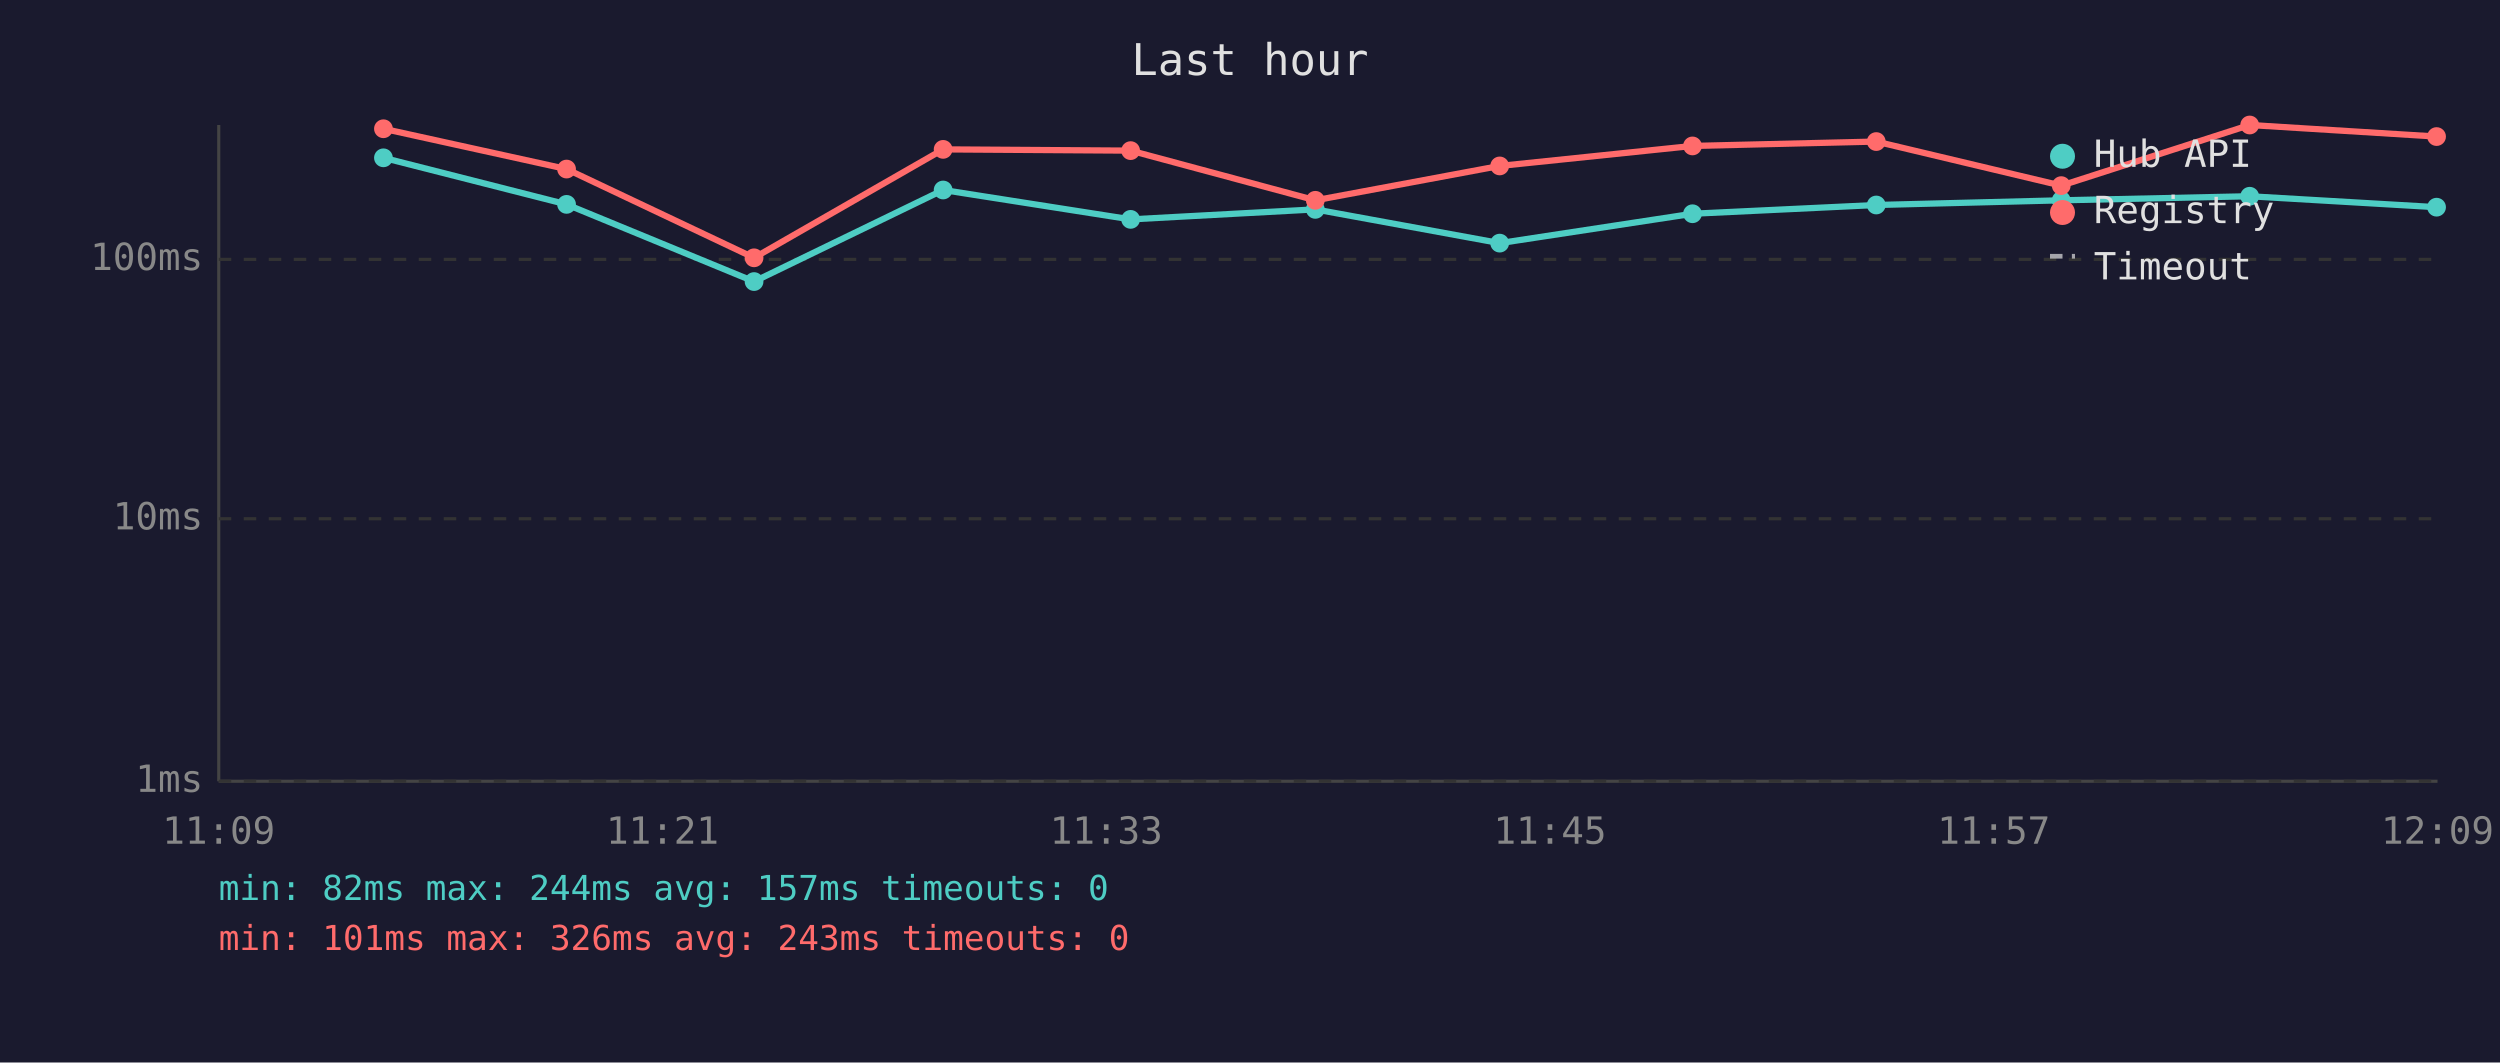
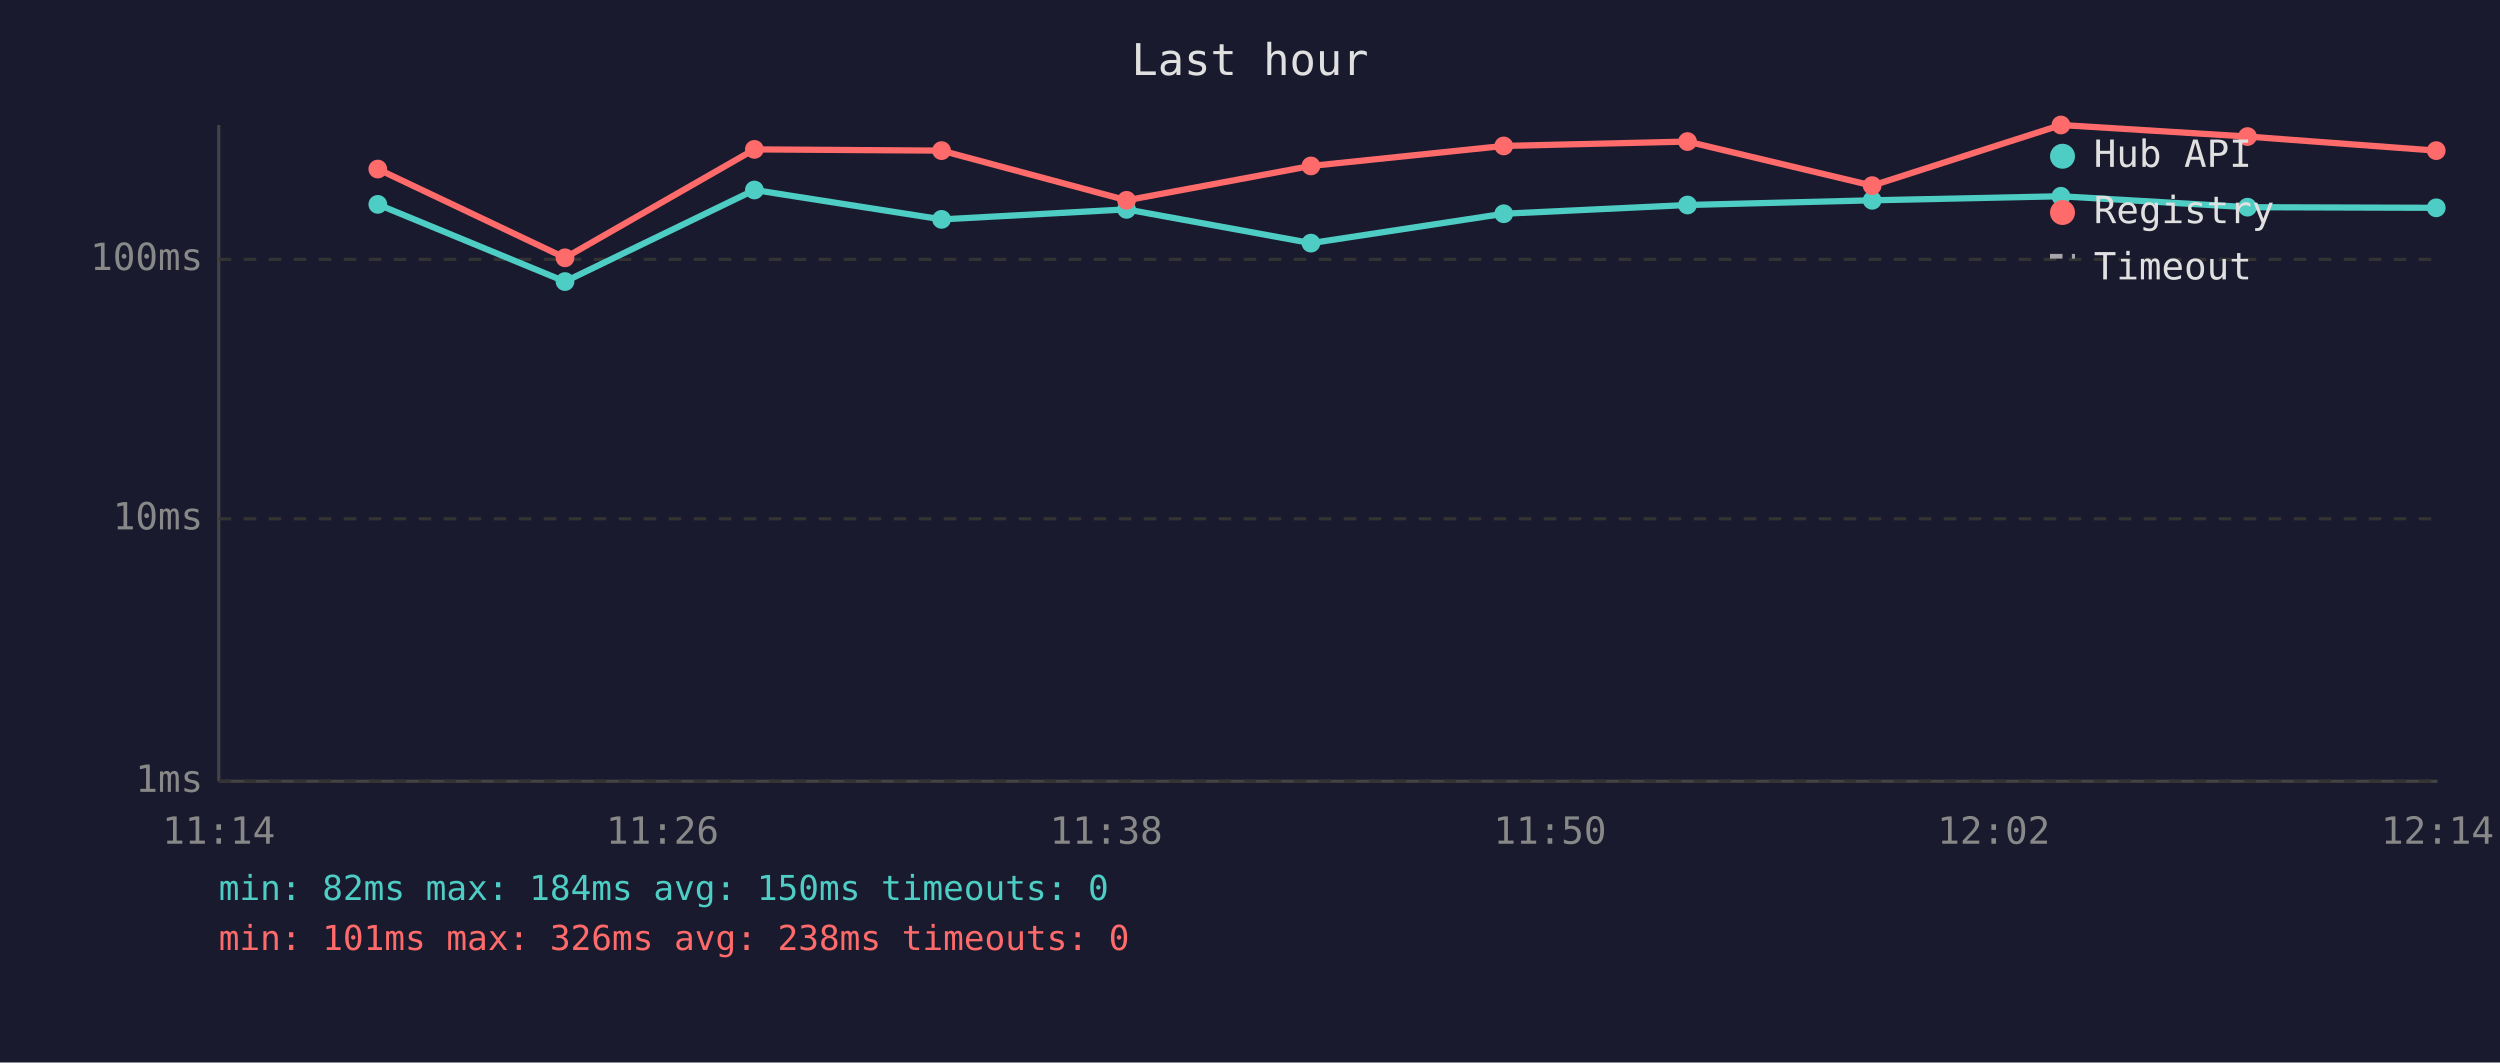
<svg xmlns="http://www.w3.org/2000/svg" viewBox="0 0 800 340" font-family="monospace" font-size="12">
  <rect width="800" height="340" fill="#1a1a2e" />
  <text x="400" y="24" fill="#e0e0e0" font-size="14" text-anchor="middle">Last hour</text>
  <line x1="70" y1="40" x2="70" y2="250" stroke="#444" stroke-width="1" />
  <line x1="70" y1="250" x2="780" y2="250" stroke="#444" stroke-width="1" />
  <line x1="70" y1="250" x2="780" y2="250" stroke="#333" stroke-width="1" stroke-dasharray="4" />
  <text x="65" y="250" fill="#888" text-anchor="end" dominant-baseline="middle">1ms</text>
  <line x1="70" y1="166" x2="780" y2="166" stroke="#333" stroke-width="1" stroke-dasharray="4" />
  <text x="65" y="166" fill="#888" text-anchor="end" dominant-baseline="middle">10ms</text>
  <line x1="70" y1="83" x2="780" y2="83" stroke="#333" stroke-width="1" stroke-dasharray="4" />
  <text x="65" y="83" fill="#888" text-anchor="end" dominant-baseline="middle">100ms</text>
-   <text x="70" y="270" fill="#888" text-anchor="middle">11:09</text>
-   <text x="212" y="270" fill="#888" text-anchor="middle">11:21</text>
-   <text x="354" y="270" fill="#888" text-anchor="middle">11:33</text>
-   <text x="496" y="270" fill="#888" text-anchor="middle">11:45</text>
-   <text x="638" y="270" fill="#888" text-anchor="middle">11:57</text>
-   <text x="780" y="270" fill="#888" text-anchor="middle">12:09</text>
-   <polyline points="122.7,50.5 181.3,65.4 241.3,90.1 301.8,60.8 361.8,70.2 420.9,67.0 479.9,77.8 541.6,68.4 600.4,65.6 659.6,64.1 719.9,62.8 779.7,66.3" fill="none" stroke="#4ecdc4" stroke-width="2" opacity="1" />
-   <circle cx="122.7" cy="50.5" r="3" fill="#4ecdc4" />
-   <circle cx="181.3" cy="65.4" r="3" fill="#4ecdc4" />
-   <circle cx="241.3" cy="90.1" r="3" fill="#4ecdc4" />
-   <circle cx="301.8" cy="60.8" r="3" fill="#4ecdc4" />
-   <circle cx="361.8" cy="70.2" r="3" fill="#4ecdc4" />
-   <circle cx="420.9" cy="67.0" r="3" fill="#4ecdc4" />
-   <circle cx="479.9" cy="77.8" r="3" fill="#4ecdc4" />
-   <circle cx="541.6" cy="68.4" r="3" fill="#4ecdc4" />
-   <circle cx="600.4" cy="65.6" r="3" fill="#4ecdc4" />
-   <circle cx="659.6" cy="64.1" r="3" fill="#4ecdc4" />
-   <circle cx="719.9" cy="62.8" r="3" fill="#4ecdc4" />
-   <circle cx="779.7" cy="66.3" r="3" fill="#4ecdc4" />
-   <polyline points="122.7,41.2 181.3,54.1 241.3,82.5 301.8,47.8 361.8,48.2 420.9,64.1 479.9,53.1 541.6,46.7 600.4,45.3 659.6,59.4 719.9,40.0 779.7,43.7" fill="none" stroke="#ff6b6b" stroke-width="2" opacity="1" />
-   <circle cx="122.7" cy="41.2" r="3" fill="#ff6b6b" />
-   <circle cx="181.3" cy="54.1" r="3" fill="#ff6b6b" />
-   <circle cx="241.3" cy="82.5" r="3" fill="#ff6b6b" />
-   <circle cx="301.8" cy="47.8" r="3" fill="#ff6b6b" />
-   <circle cx="361.8" cy="48.2" r="3" fill="#ff6b6b" />
-   <circle cx="420.9" cy="64.1" r="3" fill="#ff6b6b" />
-   <circle cx="479.9" cy="53.1" r="3" fill="#ff6b6b" />
-   <circle cx="541.6" cy="46.7" r="3" fill="#ff6b6b" />
-   <circle cx="600.4" cy="45.3" r="3" fill="#ff6b6b" />
-   <circle cx="659.6" cy="59.4" r="3" fill="#ff6b6b" />
-   <circle cx="719.9" cy="40.0" r="3" fill="#ff6b6b" />
-   <circle cx="779.7" cy="43.7" r="3" fill="#ff6b6b" />
+   <text x="70" y="270" fill="#888" text-anchor="middle">11:14</text>
+   <text x="212" y="270" fill="#888" text-anchor="middle">11:26</text>
+   <text x="354" y="270" fill="#888" text-anchor="middle">11:38</text>
+   <text x="496" y="270" fill="#888" text-anchor="middle">11:50</text>
+   <text x="638" y="270" fill="#888" text-anchor="middle">12:02</text>
+   <text x="780" y="270" fill="#888" text-anchor="middle">12:14</text>
+   <polyline points="120.9,65.4 180.8,90.1 241.4,60.8 301.3,70.2 360.5,67.0 419.5,77.8 481.2,68.4 540.0,65.6 599.1,64.1 659.5,62.8 719.2,66.3 779.6,66.5" fill="none" stroke="#4ecdc4" stroke-width="2" opacity="1" />
+   <circle cx="120.9" cy="65.4" r="3" fill="#4ecdc4" />
+   <circle cx="180.8" cy="90.1" r="3" fill="#4ecdc4" />
+   <circle cx="241.4" cy="60.8" r="3" fill="#4ecdc4" />
+   <circle cx="301.3" cy="70.2" r="3" fill="#4ecdc4" />
+   <circle cx="360.5" cy="67.0" r="3" fill="#4ecdc4" />
+   <circle cx="419.5" cy="77.8" r="3" fill="#4ecdc4" />
+   <circle cx="481.2" cy="68.4" r="3" fill="#4ecdc4" />
+   <circle cx="540.0" cy="65.6" r="3" fill="#4ecdc4" />
+   <circle cx="599.1" cy="64.1" r="3" fill="#4ecdc4" />
+   <circle cx="659.5" cy="62.8" r="3" fill="#4ecdc4" />
+   <circle cx="719.2" cy="66.3" r="3" fill="#4ecdc4" />
+   <circle cx="779.6" cy="66.5" r="3" fill="#4ecdc4" />
+   <polyline points="120.9,54.1 180.8,82.5 241.4,47.8 301.3,48.2 360.5,64.1 419.5,53.1 481.2,46.7 540.0,45.3 599.1,59.4 659.5,40.0 719.2,43.7 779.6,48.2" fill="none" stroke="#ff6b6b" stroke-width="2" opacity="1" />
+   <circle cx="120.9" cy="54.1" r="3" fill="#ff6b6b" />
+   <circle cx="180.8" cy="82.5" r="3" fill="#ff6b6b" />
+   <circle cx="241.4" cy="47.8" r="3" fill="#ff6b6b" />
+   <circle cx="301.3" cy="48.2" r="3" fill="#ff6b6b" />
+   <circle cx="360.5" cy="64.1" r="3" fill="#ff6b6b" />
+   <circle cx="419.5" cy="53.1" r="3" fill="#ff6b6b" />
+   <circle cx="481.2" cy="46.7" r="3" fill="#ff6b6b" />
+   <circle cx="540.0" cy="45.3" r="3" fill="#ff6b6b" />
+   <circle cx="599.1" cy="59.4" r="3" fill="#ff6b6b" />
+   <circle cx="659.5" cy="40.0" r="3" fill="#ff6b6b" />
+   <circle cx="719.2" cy="43.7" r="3" fill="#ff6b6b" />
+   <circle cx="779.6" cy="48.2" r="3" fill="#ff6b6b" />
  <circle cx="660" cy="50" r="4" fill="#4ecdc4" />
  <text x="670" y="50" fill="#e0e0e0" dominant-baseline="middle">Hub API</text>
  <circle cx="660" cy="68" r="4" fill="#ff6b6b" />
  <text x="670" y="68" fill="#e0e0e0" dominant-baseline="middle">Registry</text>
  <line x1="656" y1="82" x2="664" y2="82" stroke="#e0e0e0" stroke-width="1.5" stroke-dasharray="4,3" opacity="0.7" />
  <text x="670" y="86" fill="#e0e0e0" dominant-baseline="middle">Timeout</text>
-   <text x="70" y="288" fill="#4ecdc4" font-size="11">min: 82ms  max: 244ms  avg: 157ms  timeouts: 0</text>
-   <text x="70" y="304" fill="#ff6b6b" font-size="11">min: 101ms  max: 326ms  avg: 243ms  timeouts: 0</text>
+   <text x="70" y="288" fill="#4ecdc4" font-size="11">min: 82ms  max: 184ms  avg: 150ms  timeouts: 0</text>
+   <text x="70" y="304" fill="#ff6b6b" font-size="11">min: 101ms  max: 326ms  avg: 238ms  timeouts: 0</text>
</svg>
